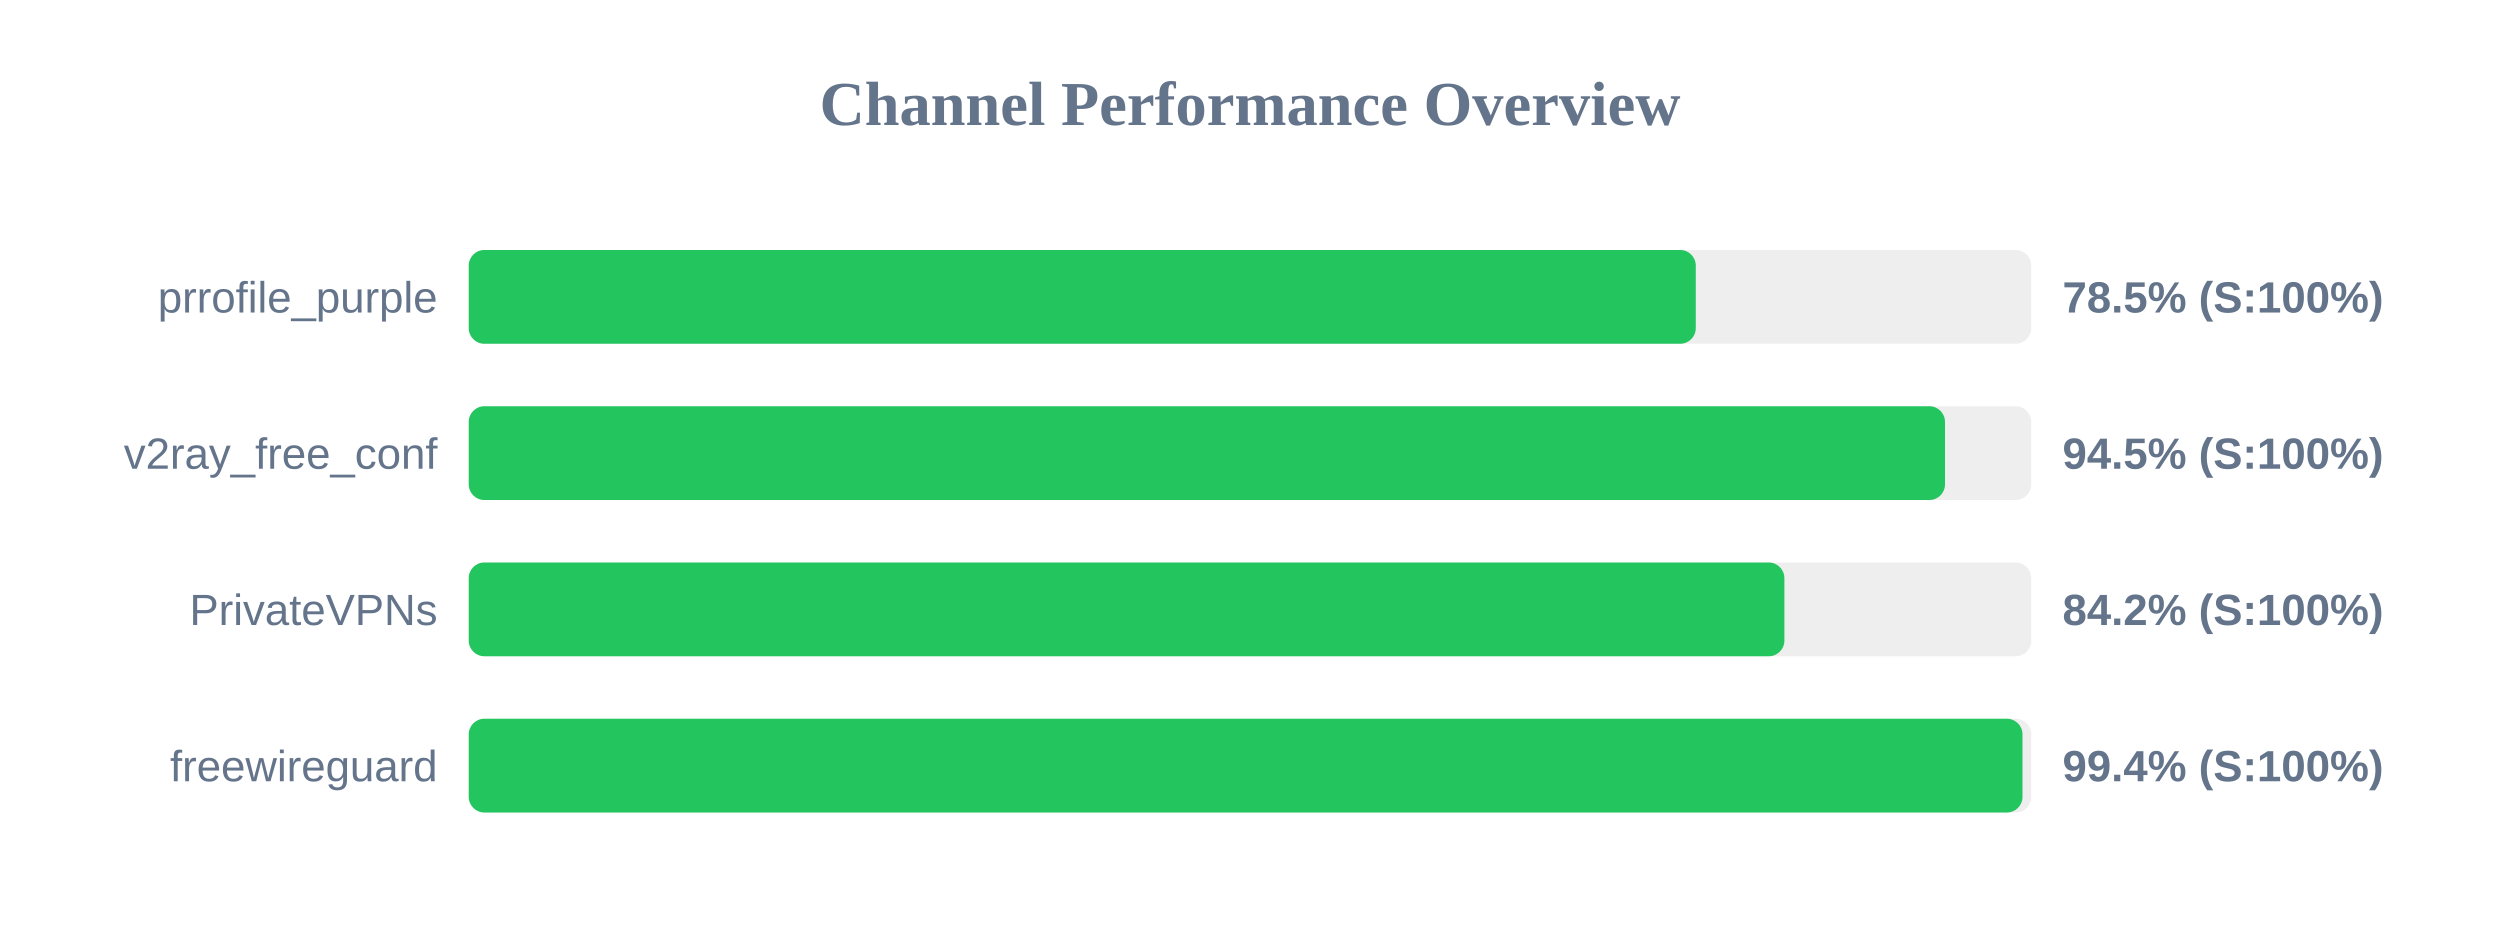
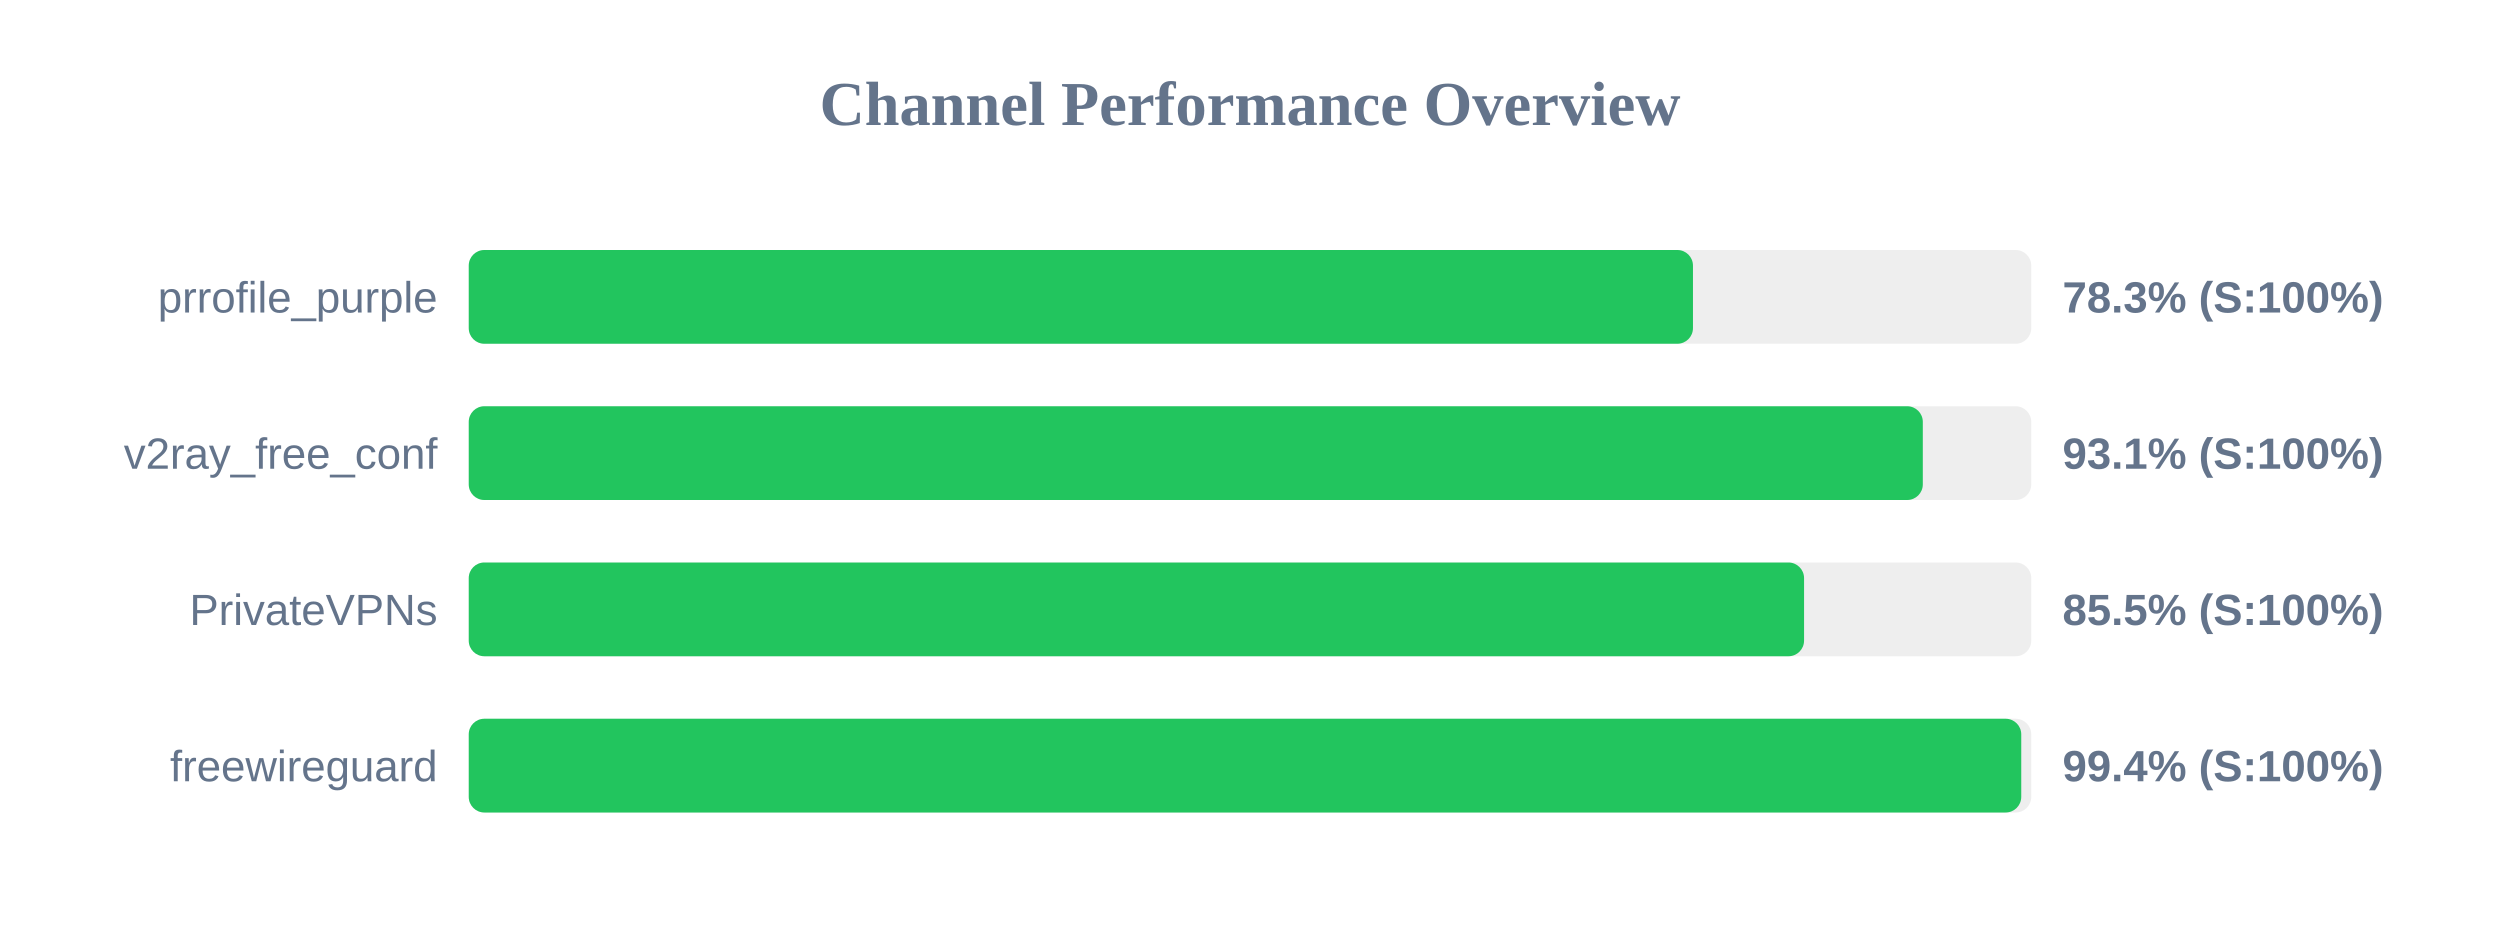
<svg xmlns="http://www.w3.org/2000/svg" width="800" height="300" version="1.1">
  <style>
        .row { font: 14px Arial; fill: #64748b; }
        .score { font: bold 14px Arial; fill: #64748b; }
    </style>
  <text x="400" y="40" text-anchor="middle" font-size="20px" font-weight="bold" fill="#64748b">Channel Performance Overview</text>
  <rect x="150" y="80" width="500" height="30" fill="#eee" rx="5" />
-   <rect x="150" y="80" width="392.65" height="30" fill="#22c55e" rx="5" />
+   <rect x="150" y="80" width="391.75" height="30" fill="#22c55e" rx="5" />
  <text x="140" y="100" text-anchor="end" class="row">prrofile_purple</text>
-   <text x="660" y="100" text-anchor="start" class="score">78.5% (S:100%)</text>
+   <text x="660" y="100" text-anchor="start" class="score">78.3% (S:100%)</text>
  <rect x="150" y="130" width="500" height="30" fill="#eee" rx="5" />
-   <rect x="150" y="130" width="472.4" height="30" fill="#22c55e" rx="5" />
+   <rect x="150" y="130" width="465.3" height="30" fill="#22c55e" rx="5" />
  <text x="140" y="150" text-anchor="end" class="row">v2ray_free_conf</text>
-   <text x="660" y="150" text-anchor="start" class="score">94.5% (S:100%)</text>
+   <text x="660" y="150" text-anchor="start" class="score">93.1% (S:100%)</text>
  <rect x="150" y="180" width="500" height="30" fill="#eee" rx="5" />
-   <rect x="150" y="180" width="421.0" height="30" fill="#22c55e" rx="5" />
+   <rect x="150" y="180" width="427.3" height="30" fill="#22c55e" rx="5" />
  <text x="140" y="200" text-anchor="end" class="row">PrivateVPNs</text>
-   <text x="660" y="200" text-anchor="start" class="score">84.2% (S:100%)</text>
+   <text x="660" y="200" text-anchor="start" class="score">85.5% (S:100%)</text>
  <rect x="150" y="230" width="500" height="30" fill="#eee" rx="5" />
-   <rect x="150" y="230" width="497.2" height="30" fill="#22c55e" rx="5" />
+   <rect x="150" y="230" width="496.8" height="30" fill="#22c55e" rx="5" />
  <text x="140" y="250" text-anchor="end" class="row">freewireguard</text>
  <text x="660" y="250" text-anchor="start" class="score">99.4% (S:100%)</text>
</svg>
